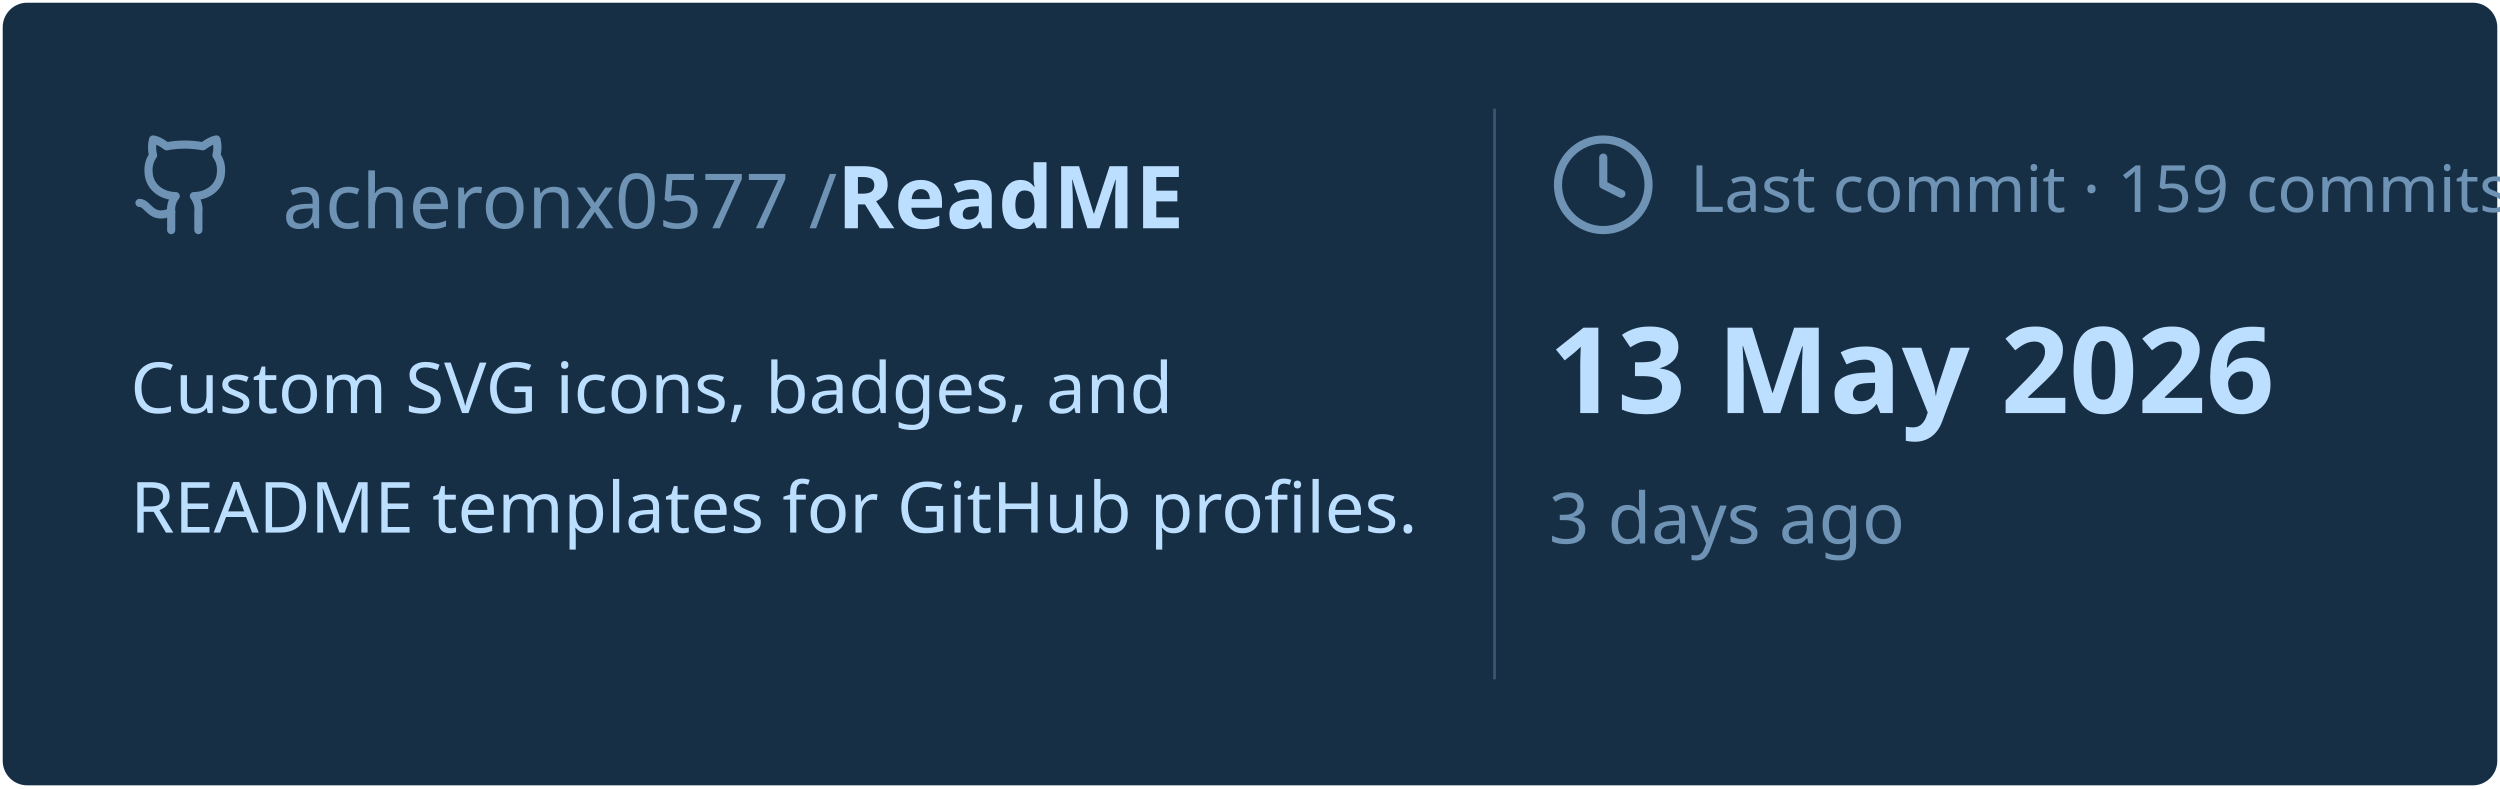
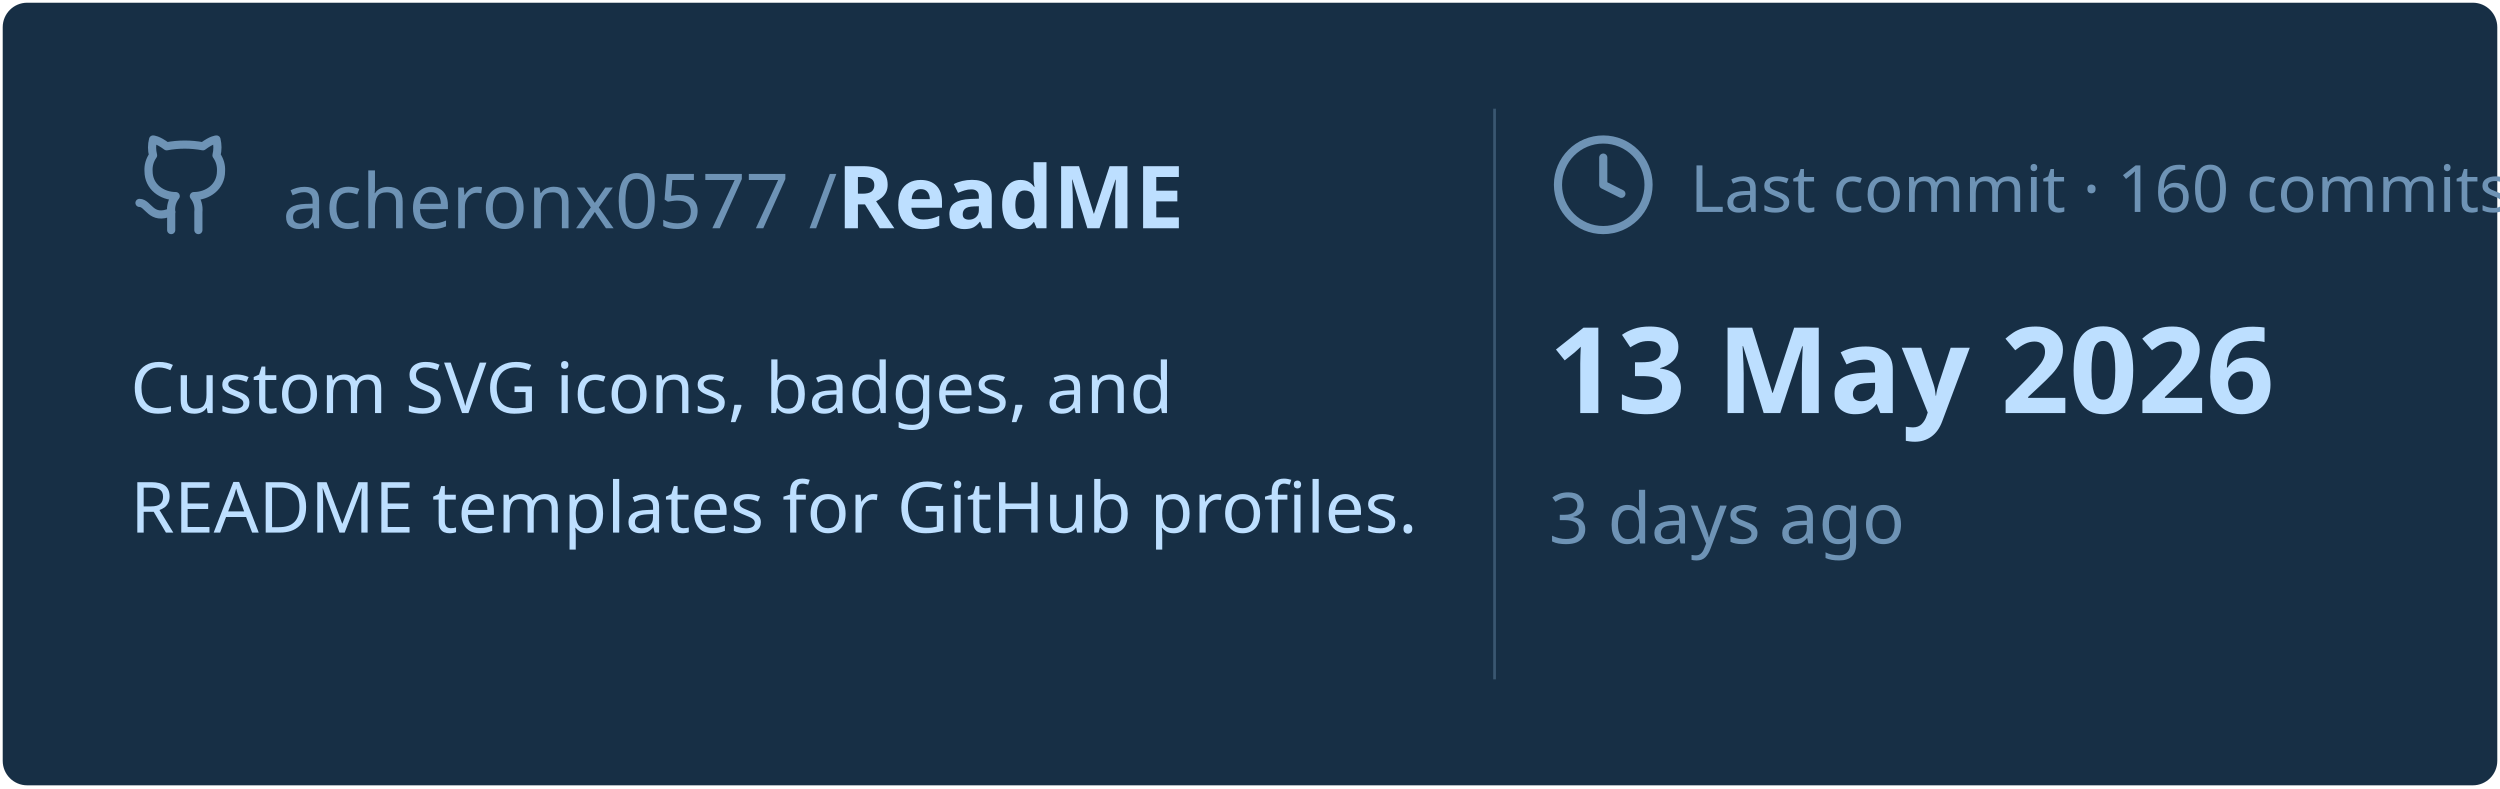
<svg xmlns="http://www.w3.org/2000/svg" viewBox="0 0 460 145" width="460px" height="145px">
  <rect stroke="#000000" stroke-opacity="0" fill="#172F45" rx="4.5" x="0.5" y="0.5" width="459" height="144" />
  <g transform="translate(24, 42)">
    <svg x="0" y="-18" width="20" height="20" viewBox="0 0 24 24" fill="none" stroke="#6E93B5" stroke-width="1.8" stroke-linecap="round" stroke-linejoin="round">
      <path d="M15 22v-4a4.8 4.8 0 0 0-1-3.5c3 0 6-2 6-5.5.08-1.25-.27-2.48-1-3.5.28-1.15.28-2.35 0-3.5 0 0-1 0-3 1.5-2.64-.5-5.36-.5-8 0C6 2 5 2 5 2c-.3 1.15-.3 2.35 0 3.5A5.403 5.403 0 0 0 4 9c0 3.5 3 5.5 6 5.5-.39.49-.68 1.05-.85 1.65-.17.6-.22 1.23-.15 1.85v4" />
      <path d="M9 18c-4.51 2-5-2-7-2" />
    </svg>
    <text x="28" y="0" font-family="&quot;Segoe UI&quot;, Ubuntu, sans-serif" font-size="14" font-weight="400" fill="#6E93B5">acheronx0577 /</text>
    <text x="130" y="0" font-family="&quot;Segoe UI&quot;, Ubuntu, sans-serif" font-size="16" font-weight="700" fill="#BDDFFF">ReadME</text>
  </g>
  <text x="24" y="76" font-family="&quot;Segoe UI&quot;, Ubuntu, sans-serif" font-size="13" font-weight="400" fill="#BDDFFF">Custom SVG icons, badges, and</text>
  <text x="24" y="98" font-family="&quot;Segoe UI&quot;, Ubuntu, sans-serif" font-size="13" font-weight="400" fill="#BDDFFF">README templates for GitHub profiles.</text>
  <line x1="275" y1="20" x2="275" y2="125" stroke="#6E93B5" stroke-width="0.5" stroke-opacity="0.4" />
  <svg x="285" y="24" width="20" height="20" viewBox="0 0 24 24" fill="none" stroke="#6E93B5" stroke-width="1.8" stroke-linecap="round" stroke-linejoin="round">
    <circle cx="12" cy="12" r="10" />
    <polyline points="12 6 12 12 16 14" />
  </svg>
-   <text x="311" y="39" font-family="&quot;Segoe UI&quot;, Ubuntu, sans-serif" font-size="12" font-weight="400" fill="#6E93B5">Last commit · 159 commits</text>
+   <text x="311" y="39" font-family="&quot;Segoe UI&quot;, Ubuntu, sans-serif" font-size="12" font-weight="400" fill="#6E93B5">Last commit · 160 commits</text>
  <text x="285" y="76" font-family="&quot;Segoe UI&quot;, Ubuntu, sans-serif" font-size="22" font-weight="700" fill="#BDDFFF">13 May 2026</text>
  <text x="285" y="100" font-family="&quot;Segoe UI&quot;, Ubuntu, sans-serif" font-size="13" font-weight="400" fill="#6E93B5">3 days ago</text>
</svg>
